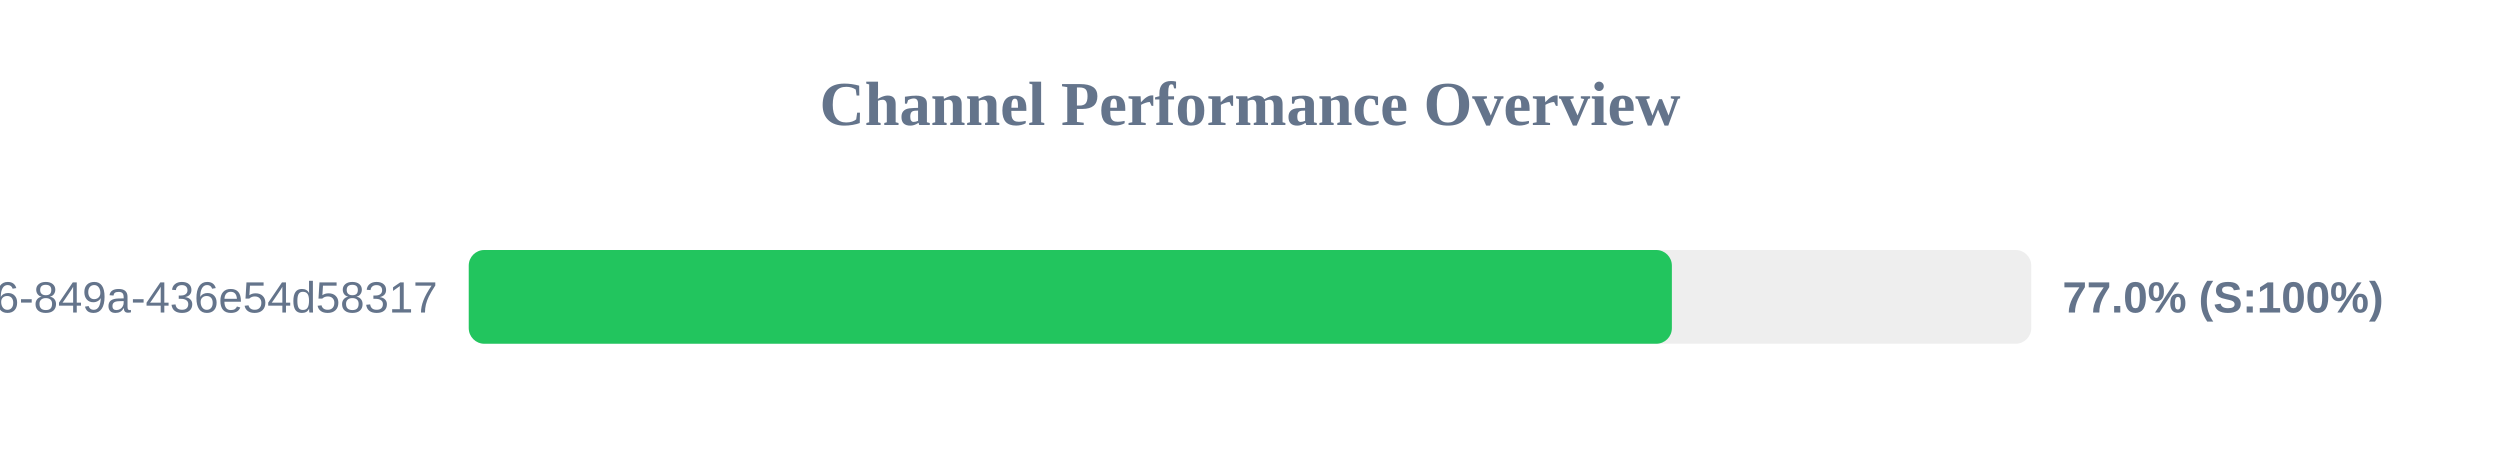
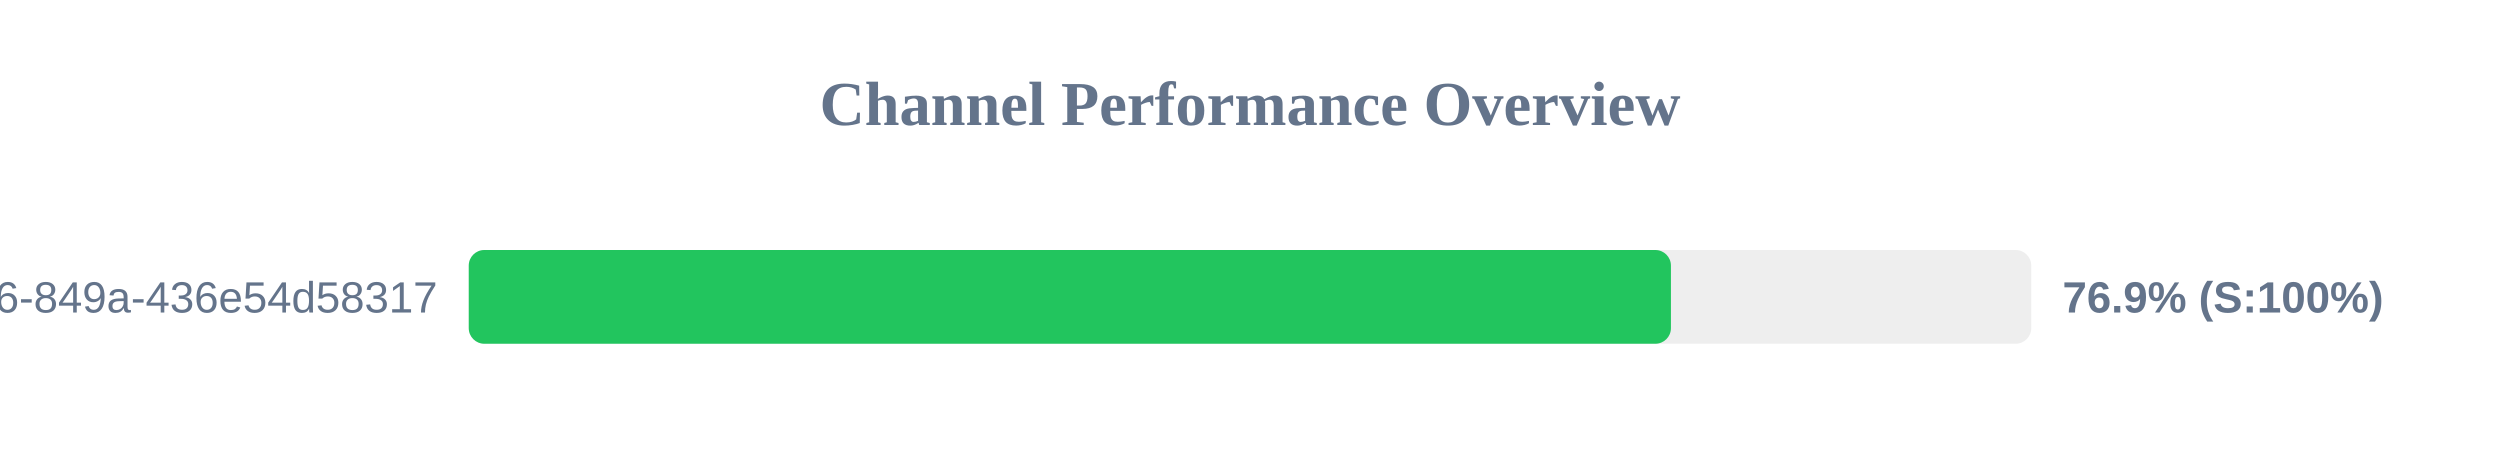
<svg xmlns="http://www.w3.org/2000/svg" width="800" height="150" version="1.1">
  <style>
        .row { font: 14px Arial; fill: #64748b; }
        .score { font: bold 14px Arial; fill: #64748b; }
    </style>
  <text x="400" y="40" text-anchor="middle" font-size="20px" font-weight="bold" fill="#64748b">Channel Performance Overview</text>
  <rect x="150" y="80" width="500" height="30" fill="#eee" rx="5" />
-   <rect x="150" y="80" width="385.0" height="30" fill="#22c55e" rx="5" />
+   <rect x="150" y="80" width="384.7" height="30" fill="#22c55e" rx="5" />
  <text x="140" y="100" text-anchor="end" class="row">?uuid=29fbd51f-03c8-4d76-849a-436e54d58317</text>
-   <text x="660" y="100" text-anchor="start" class="score">77.0% (S:100%)</text>
+   <text x="660" y="100" text-anchor="start" class="score">76.9% (S:100%)</text>
</svg>
